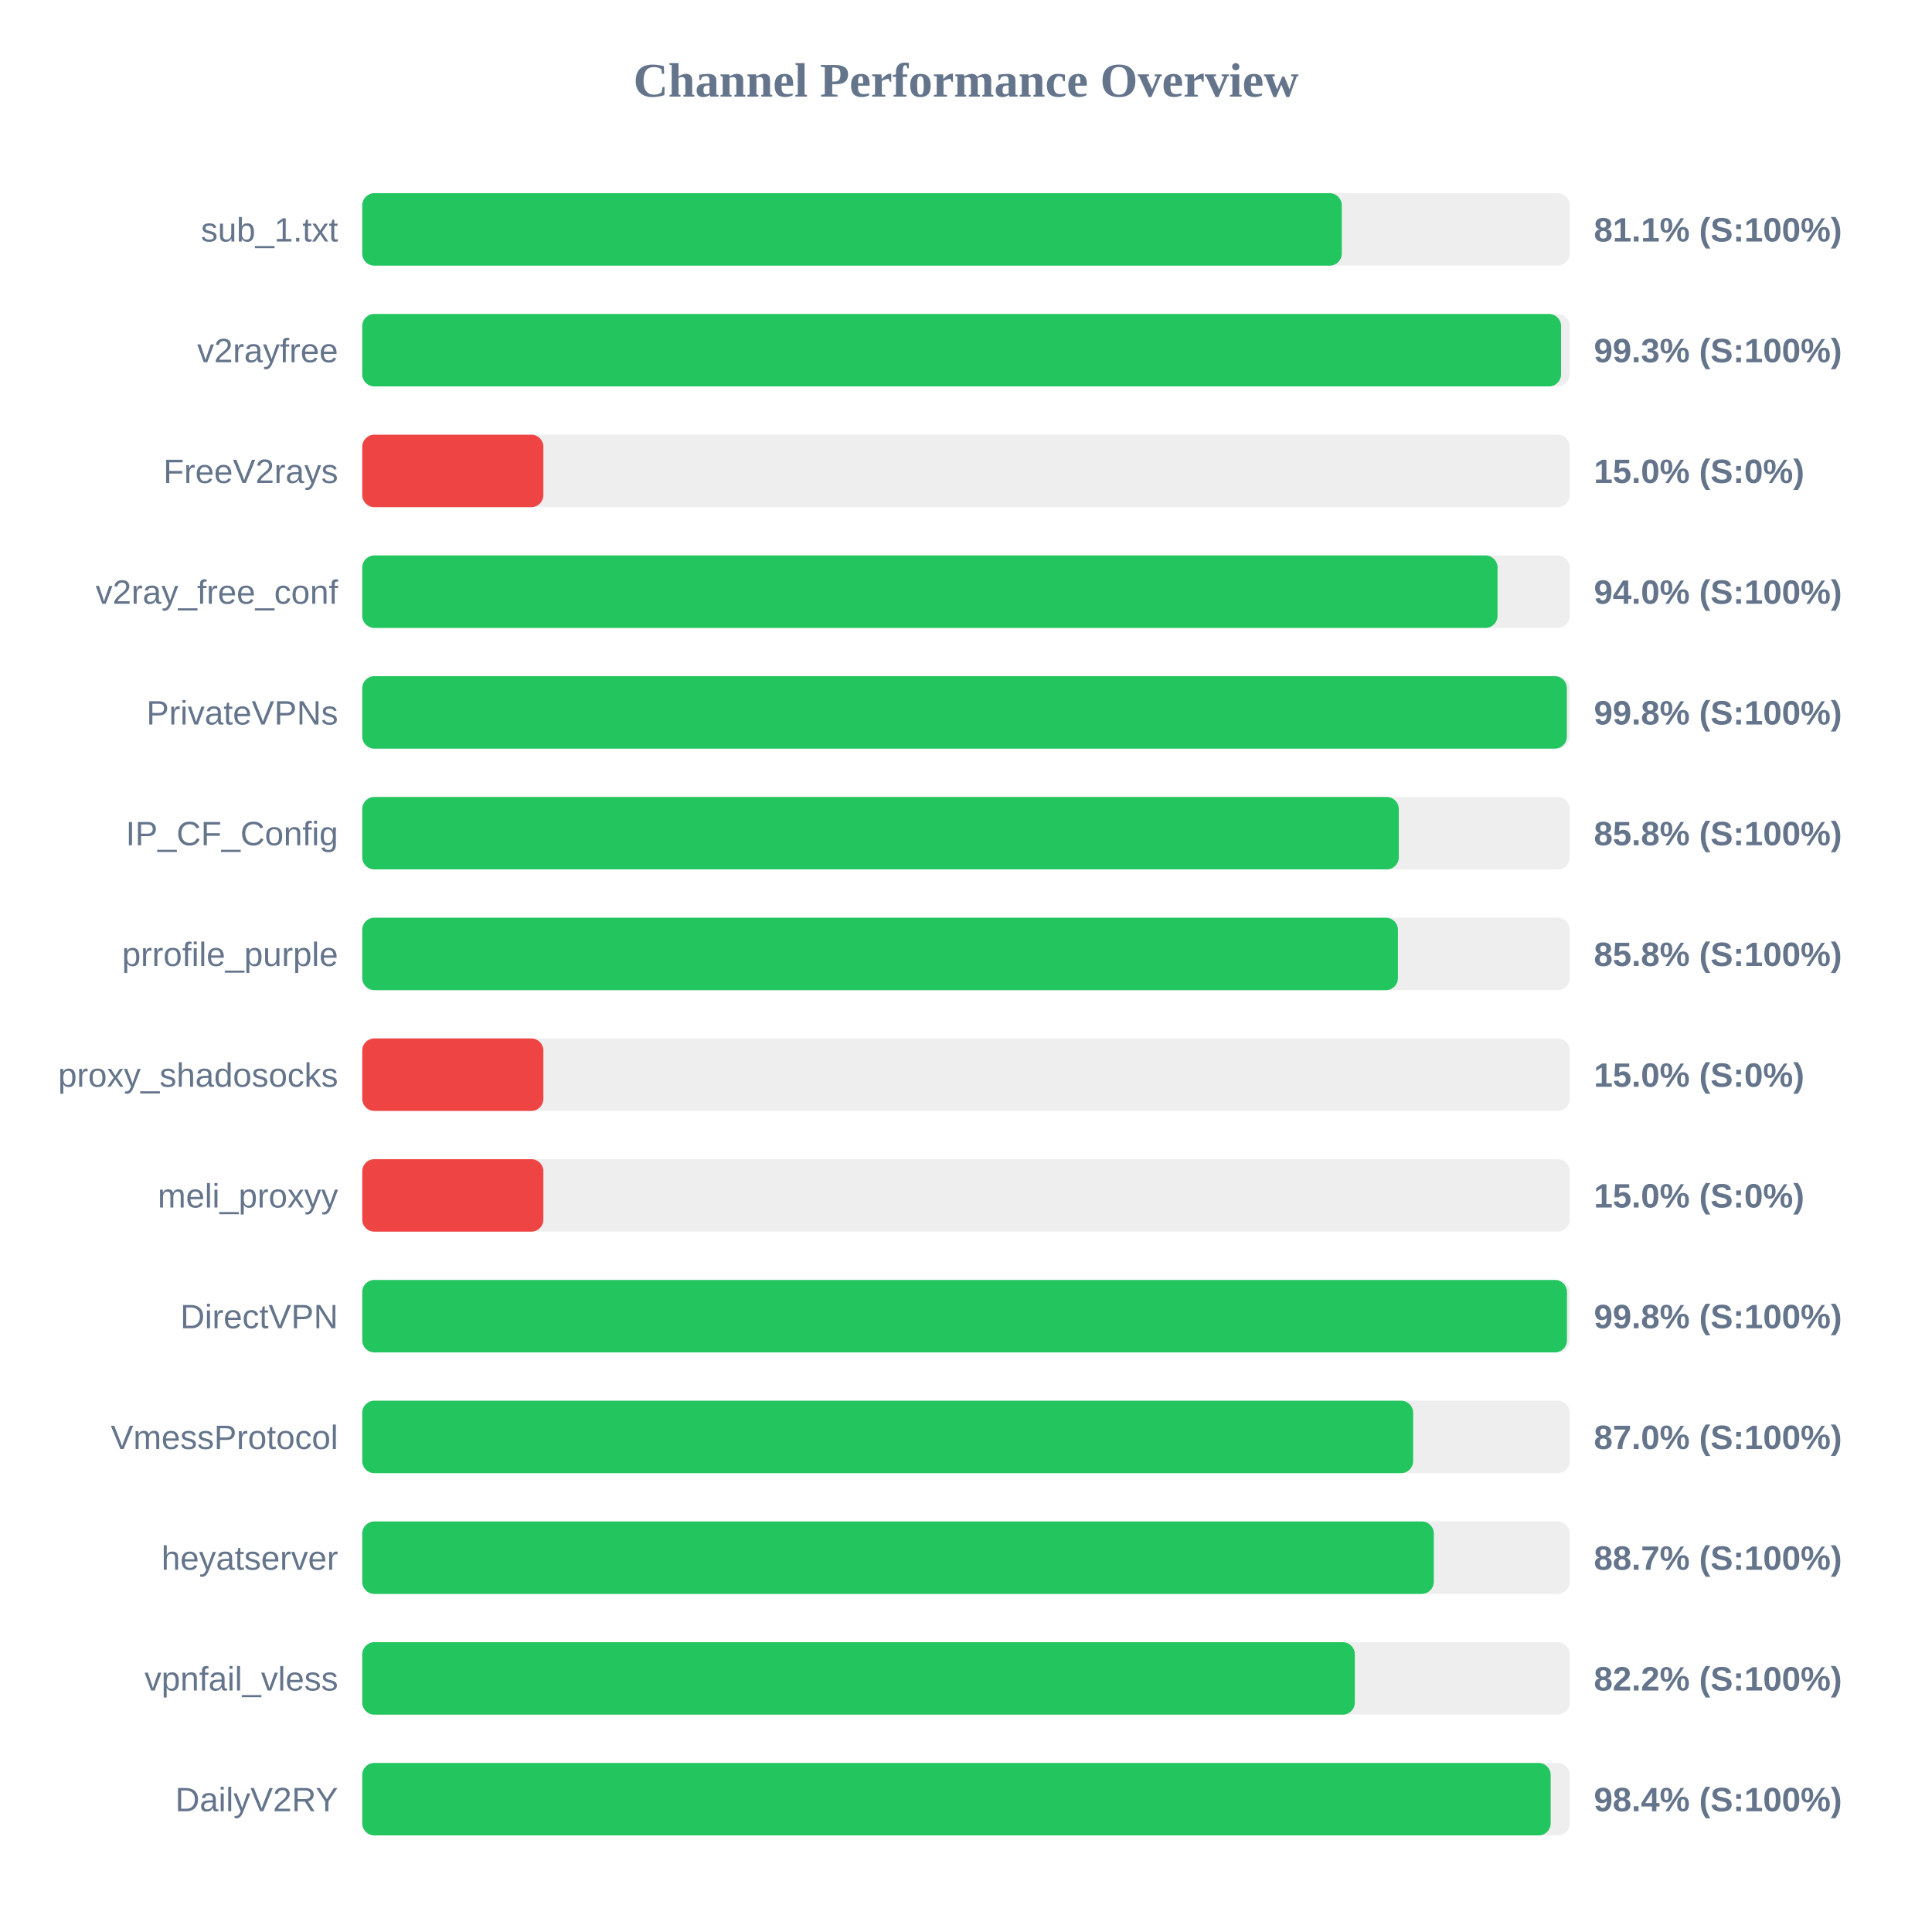
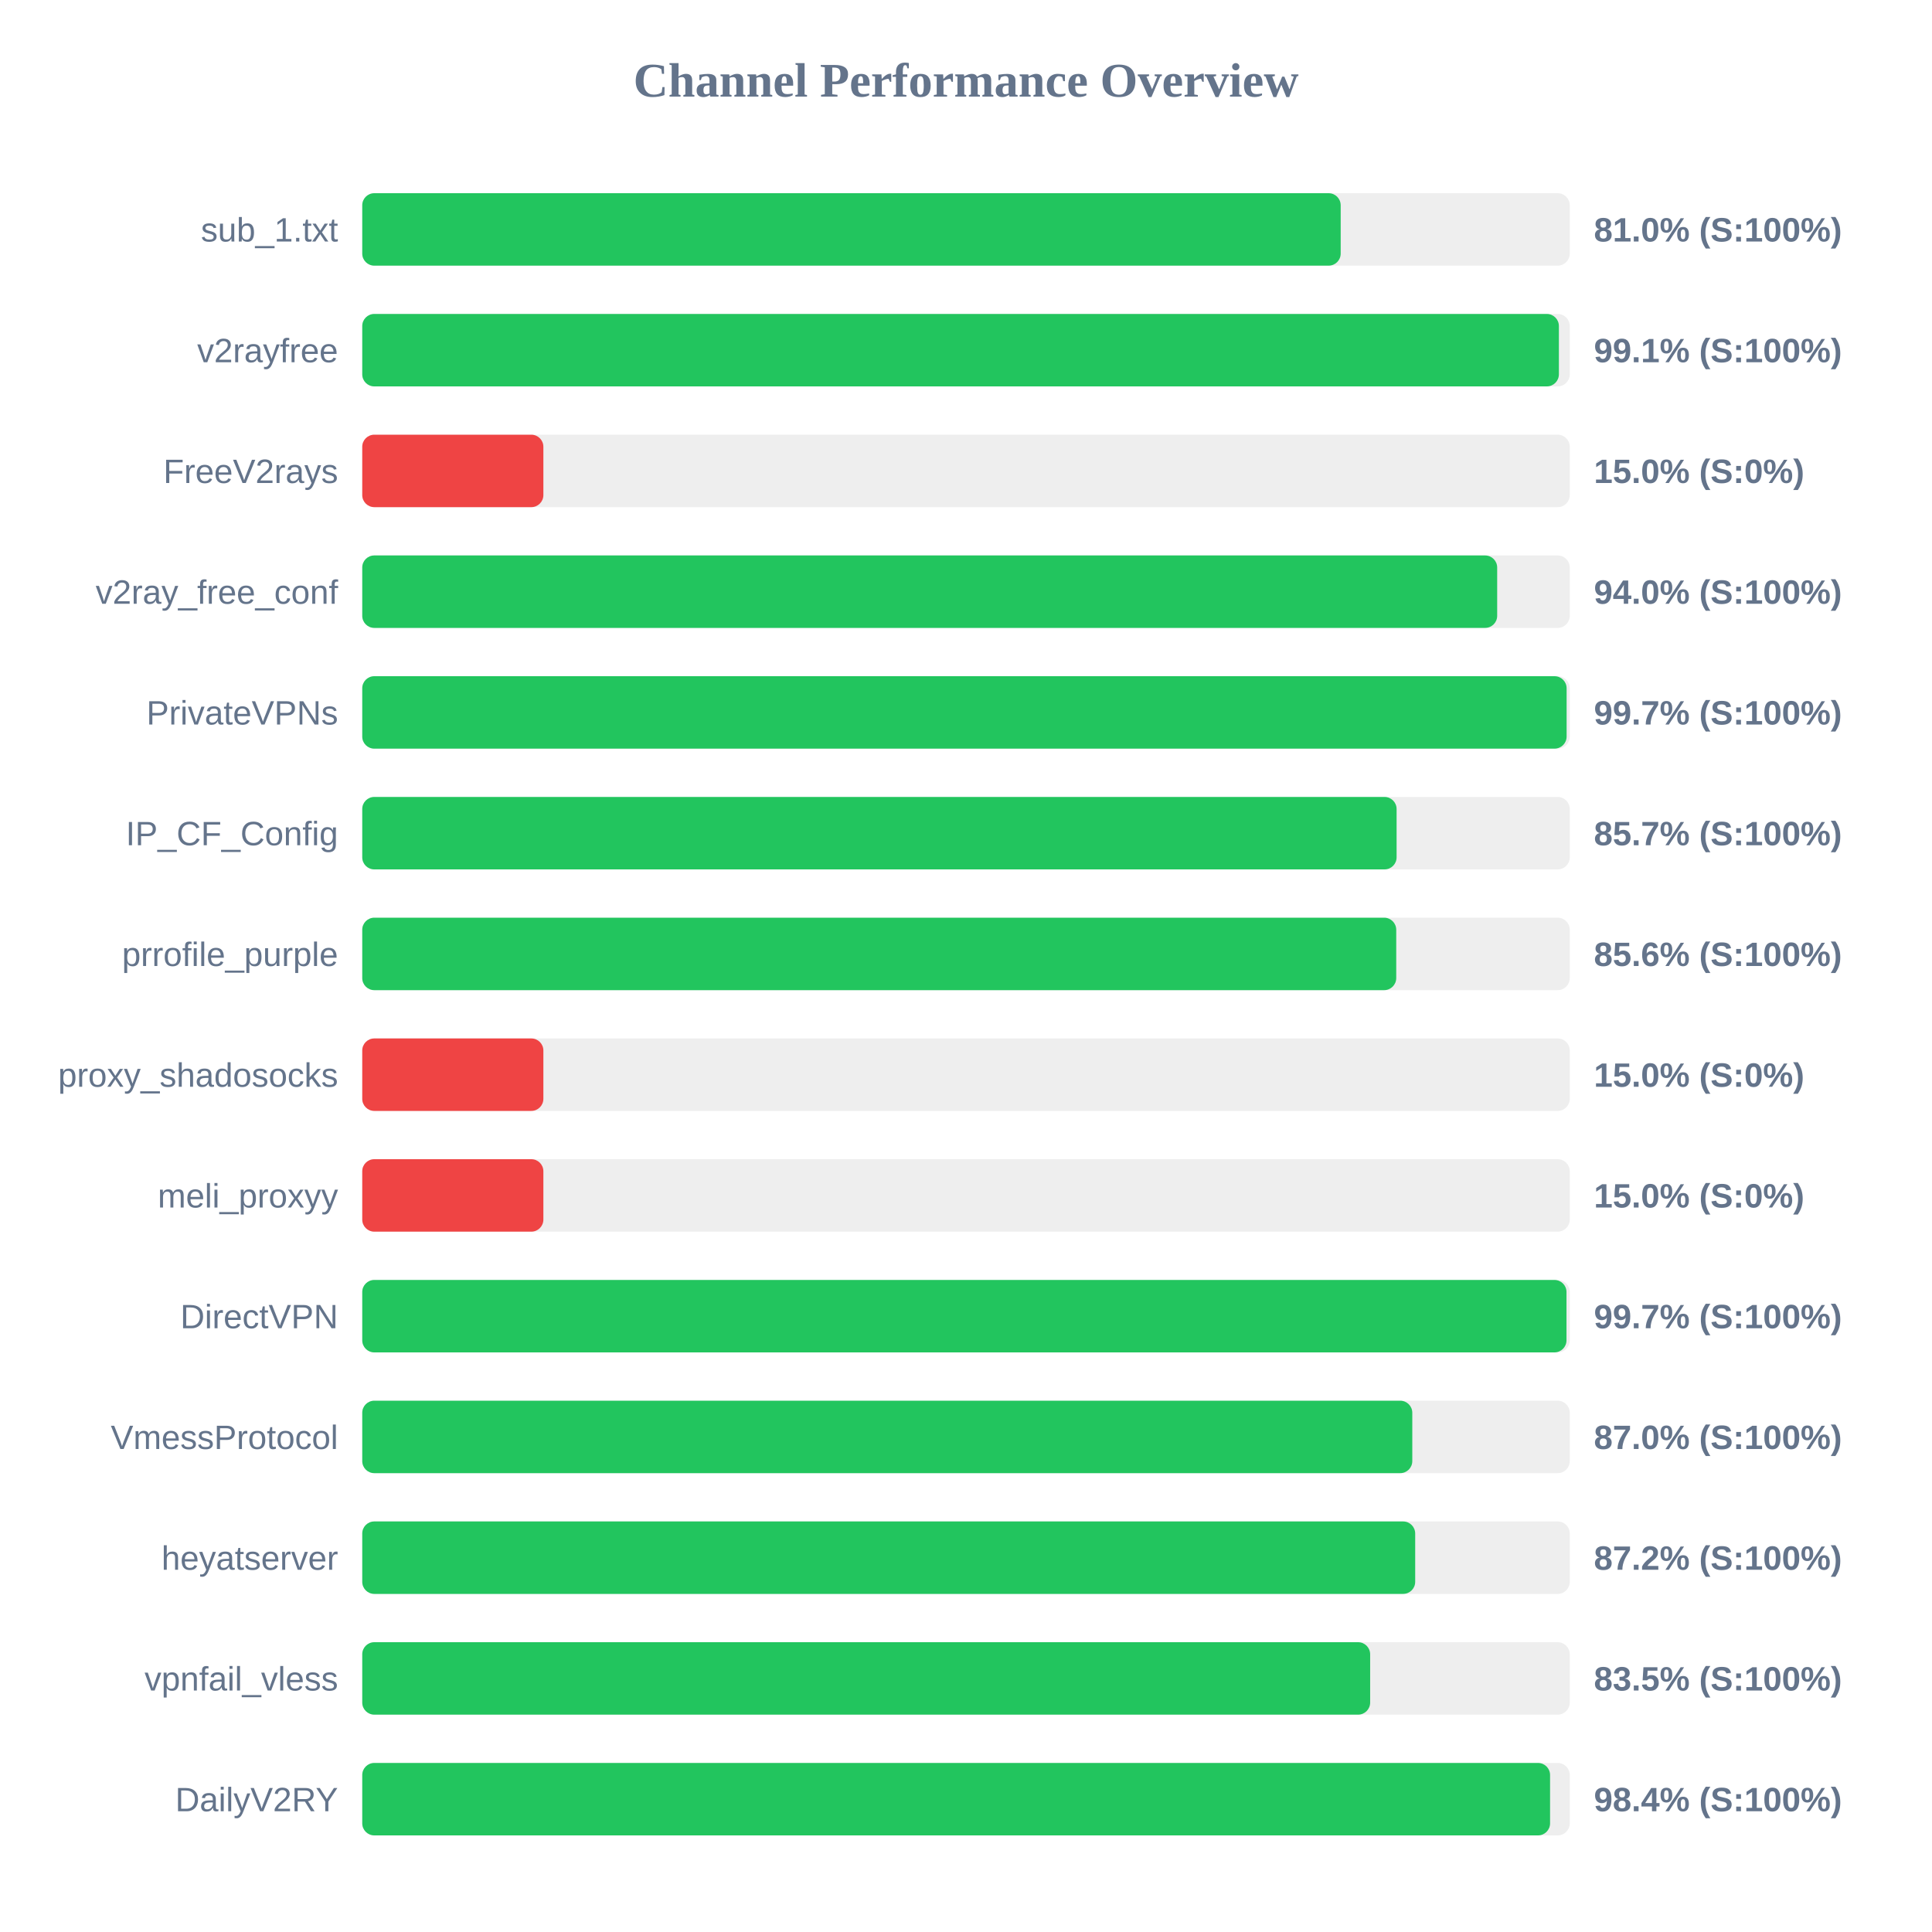
<svg xmlns="http://www.w3.org/2000/svg" width="800" height="800" version="1.1">
  <style>
        .row { font: 14px Arial; fill: #64748b; }
        .score { font: bold 14px Arial; fill: #64748b; }
    </style>
  <text x="400" y="40" text-anchor="middle" font-size="20px" font-weight="bold" fill="#64748b">Channel Performance Overview</text>
  <rect x="150" y="80" width="500" height="30" fill="#eee" rx="5" />
-   <rect x="150" y="80" width="405.6" height="30" fill="#22c55e" rx="5" />
+   <rect x="150" y="80" width="405.15" height="30" fill="#22c55e" rx="5" />
  <text x="140" y="100" text-anchor="end" class="row">sub_1.txt</text>
-   <text x="660" y="100" text-anchor="start" class="score">81.1% (S:100%)</text>
+   <text x="660" y="100" text-anchor="start" class="score">81.0% (S:100%)</text>
  <rect x="150" y="130" width="500" height="30" fill="#eee" rx="5" />
-   <rect x="150" y="130" width="496.4" height="30" fill="#22c55e" rx="5" />
+   <rect x="150" y="130" width="495.5" height="30" fill="#22c55e" rx="5" />
  <text x="140" y="150" text-anchor="end" class="row">v2rayfree</text>
-   <text x="660" y="150" text-anchor="start" class="score">99.3% (S:100%)</text>
+   <text x="660" y="150" text-anchor="start" class="score">99.1% (S:100%)</text>
  <rect x="150" y="180" width="500" height="30" fill="#eee" rx="5" />
  <rect x="150" y="180" width="75.0" height="30" fill="#ef4444" rx="5" />
  <text x="140" y="200" text-anchor="end" class="row">FreeV2rays</text>
  <text x="660" y="200" text-anchor="start" class="score">15.0% (S:0%)</text>
  <rect x="150" y="230" width="500" height="30" fill="#eee" rx="5" />
-   <rect x="150" y="230" width="470.1" height="30" fill="#22c55e" rx="5" />
+   <rect x="150" y="230" width="469.95" height="30" fill="#22c55e" rx="5" />
  <text x="140" y="250" text-anchor="end" class="row">v2ray_free_conf</text>
  <text x="660" y="250" text-anchor="start" class="score">94.0% (S:100%)</text>
  <rect x="150" y="280" width="500" height="30" fill="#eee" rx="5" />
-   <rect x="150" y="280" width="498.8" height="30" fill="#22c55e" rx="5" />
+   <rect x="150" y="280" width="498.7" height="30" fill="#22c55e" rx="5" />
  <text x="140" y="300" text-anchor="end" class="row">PrivateVPNs</text>
-   <text x="660" y="300" text-anchor="start" class="score">99.8% (S:100%)</text>
+   <text x="660" y="300" text-anchor="start" class="score">99.7% (S:100%)</text>
  <rect x="150" y="330" width="500" height="30" fill="#eee" rx="5" />
-   <rect x="150" y="330" width="429.2" height="30" fill="#22c55e" rx="5" />
+   <rect x="150" y="330" width="428.3" height="30" fill="#22c55e" rx="5" />
  <text x="140" y="350" text-anchor="end" class="row">IP_CF_Config</text>
-   <text x="660" y="350" text-anchor="start" class="score">85.8% (S:100%)</text>
+   <text x="660" y="350" text-anchor="start" class="score">85.7% (S:100%)</text>
  <rect x="150" y="380" width="500" height="30" fill="#eee" rx="5" />
-   <rect x="150" y="380" width="428.85" height="30" fill="#22c55e" rx="5" />
+   <rect x="150" y="380" width="428.15" height="30" fill="#22c55e" rx="5" />
  <text x="140" y="400" text-anchor="end" class="row">prrofile_purple</text>
-   <text x="660" y="400" text-anchor="start" class="score">85.8% (S:100%)</text>
+   <text x="660" y="400" text-anchor="start" class="score">85.6% (S:100%)</text>
  <rect x="150" y="430" width="500" height="30" fill="#eee" rx="5" />
  <rect x="150" y="430" width="75.0" height="30" fill="#ef4444" rx="5" />
  <text x="140" y="450" text-anchor="end" class="row">proxy_shadosocks</text>
  <text x="660" y="450" text-anchor="start" class="score">15.0% (S:0%)</text>
  <rect x="150" y="480" width="500" height="30" fill="#eee" rx="5" />
  <rect x="150" y="480" width="75.0" height="30" fill="#ef4444" rx="5" />
  <text x="140" y="500" text-anchor="end" class="row">meli_proxyy</text>
  <text x="660" y="500" text-anchor="start" class="score">15.0% (S:0%)</text>
  <rect x="150" y="530" width="500" height="30" fill="#eee" rx="5" />
-   <rect x="150" y="530" width="498.85" height="30" fill="#22c55e" rx="5" />
+   <rect x="150" y="530" width="498.65" height="30" fill="#22c55e" rx="5" />
  <text x="140" y="550" text-anchor="end" class="row">DirectVPN</text>
-   <text x="660" y="550" text-anchor="start" class="score">99.8% (S:100%)</text>
+   <text x="660" y="550" text-anchor="start" class="score">99.7% (S:100%)</text>
  <rect x="150" y="580" width="500" height="30" fill="#eee" rx="5" />
-   <rect x="150" y="580" width="435.15" height="30" fill="#22c55e" rx="5" />
+   <rect x="150" y="580" width="434.8" height="30" fill="#22c55e" rx="5" />
  <text x="140" y="600" text-anchor="end" class="row">VmessProtocol</text>
  <text x="660" y="600" text-anchor="start" class="score">87.0% (S:100%)</text>
  <rect x="150" y="630" width="500" height="30" fill="#eee" rx="5" />
-   <rect x="150" y="630" width="443.7" height="30" fill="#22c55e" rx="5" />
+   <rect x="150" y="630" width="436.0" height="30" fill="#22c55e" rx="5" />
  <text x="140" y="650" text-anchor="end" class="row">heyatserver</text>
-   <text x="660" y="650" text-anchor="start" class="score">88.7% (S:100%)</text>
+   <text x="660" y="650" text-anchor="start" class="score">87.2% (S:100%)</text>
  <rect x="150" y="680" width="500" height="30" fill="#eee" rx="5" />
-   <rect x="150" y="680" width="411.0" height="30" fill="#22c55e" rx="5" />
+   <rect x="150" y="680" width="417.35" height="30" fill="#22c55e" rx="5" />
  <text x="140" y="700" text-anchor="end" class="row">vpnfail_vless</text>
-   <text x="660" y="700" text-anchor="start" class="score">82.2% (S:100%)</text>
+   <text x="660" y="700" text-anchor="start" class="score">83.5% (S:100%)</text>
  <rect x="150" y="730" width="500" height="30" fill="#eee" rx="5" />
-   <rect x="150" y="730" width="492.1" height="30" fill="#22c55e" rx="5" />
+   <rect x="150" y="730" width="491.85" height="30" fill="#22c55e" rx="5" />
  <text x="140" y="750" text-anchor="end" class="row">DailyV2RY</text>
  <text x="660" y="750" text-anchor="start" class="score">98.4% (S:100%)</text>
</svg>
